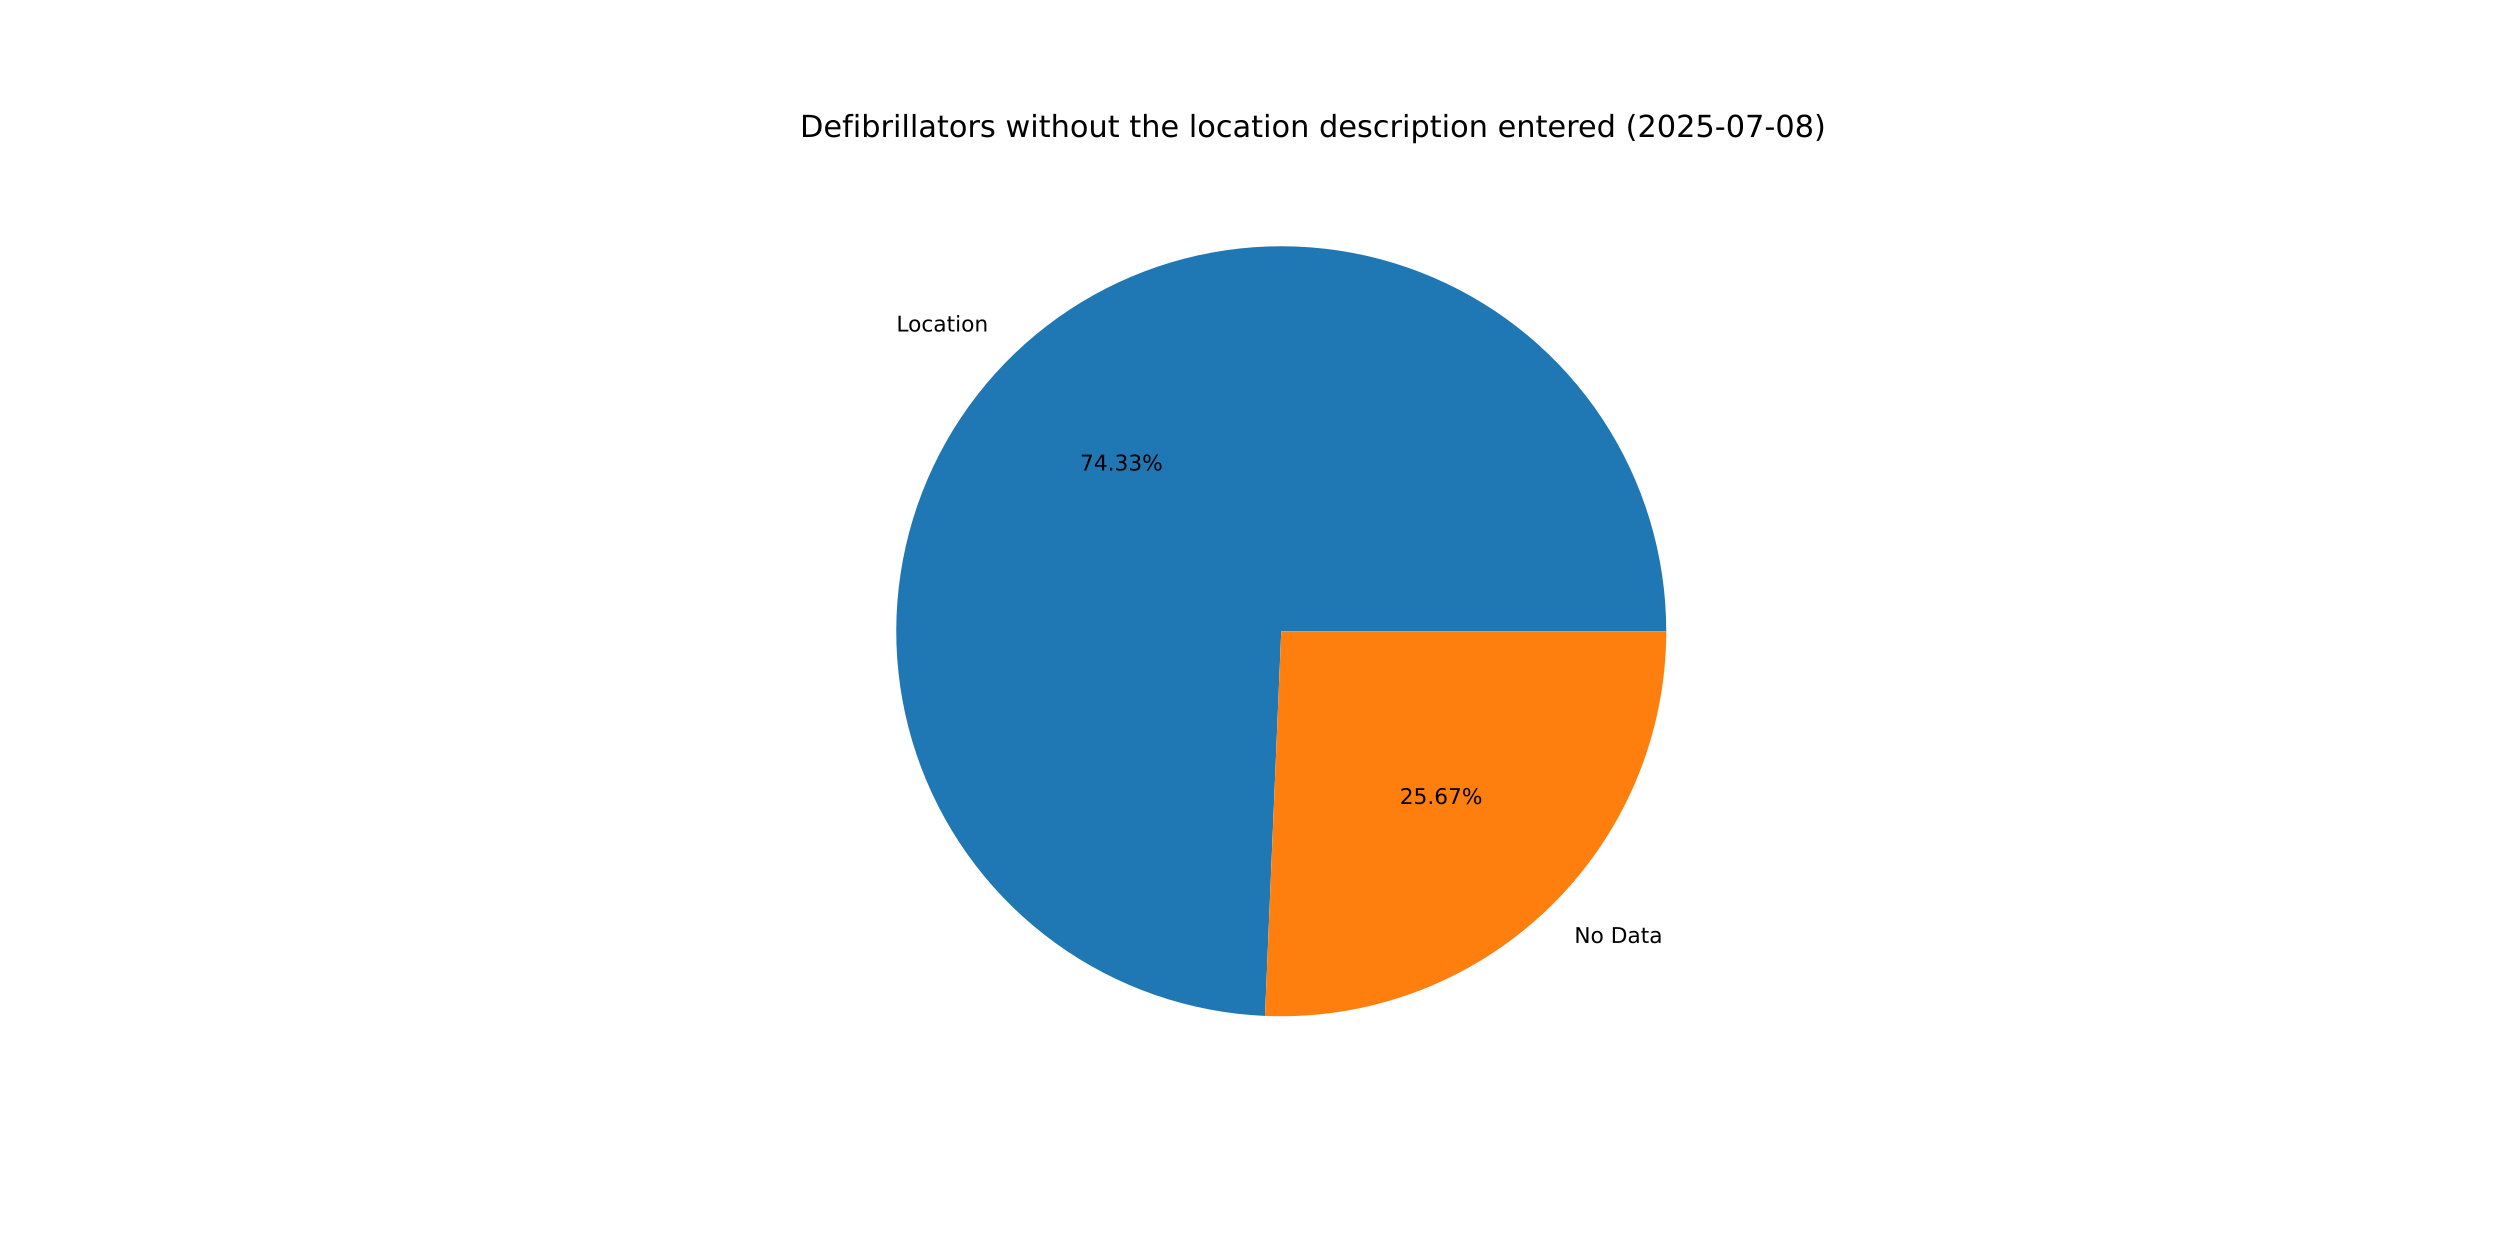
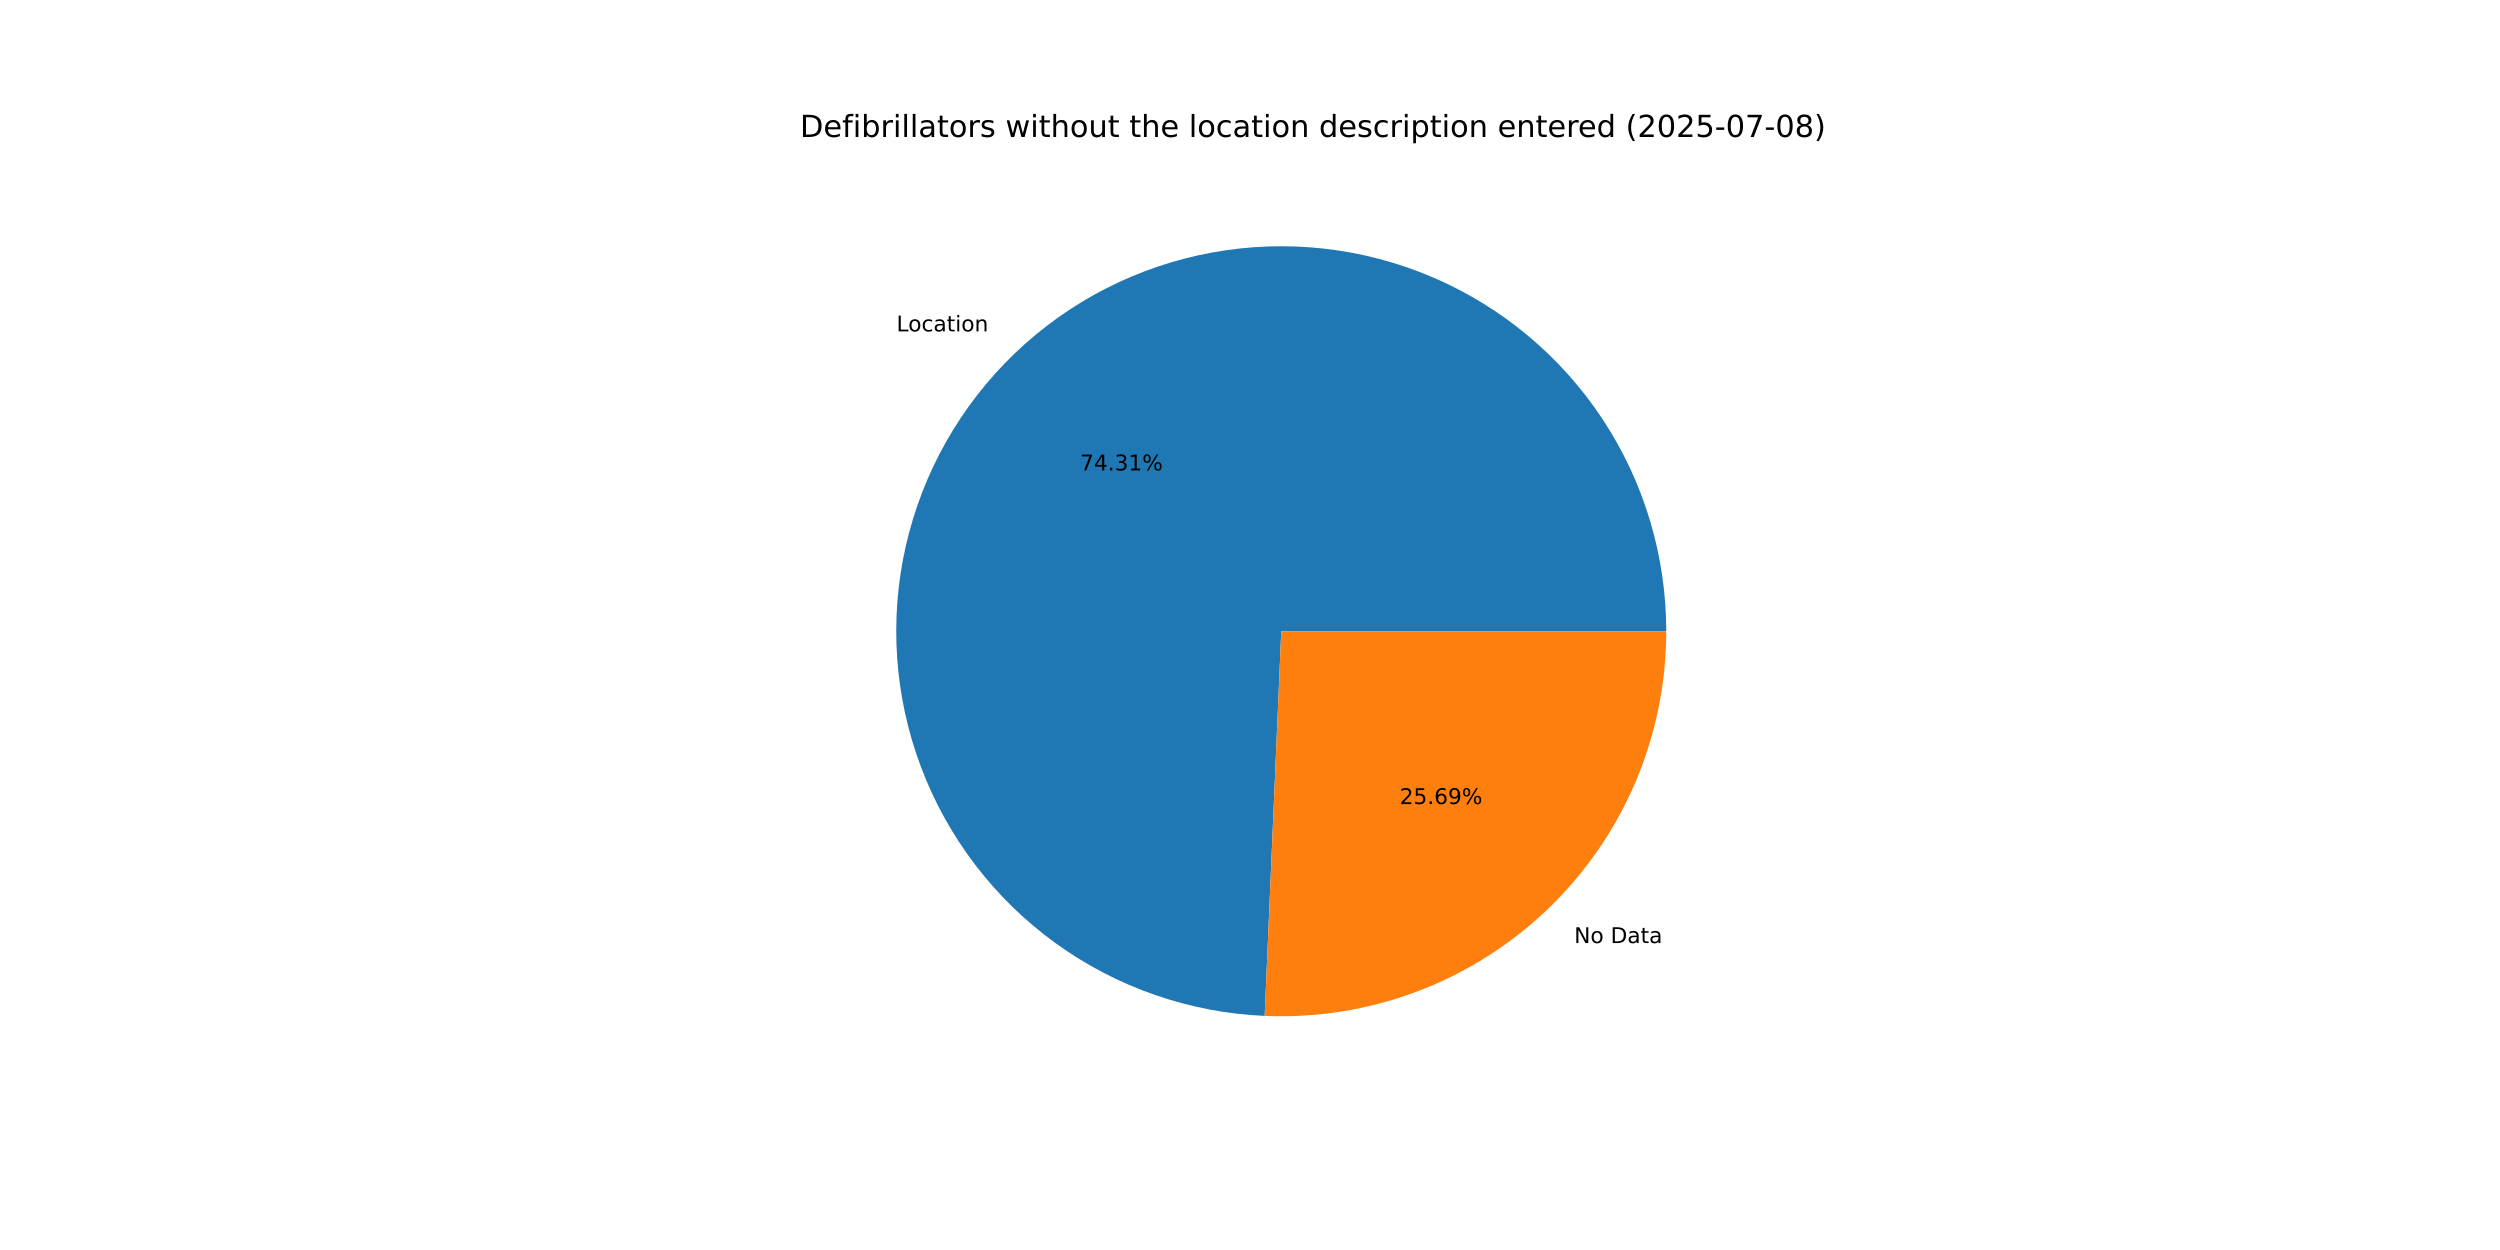
<svg xmlns="http://www.w3.org/2000/svg" xmlns:xlink="http://www.w3.org/1999/xlink" width="1152pt" height="576pt" viewBox="0 0 1152 576" version="1.1">
  <defs>
    <style type="text/css">*{stroke-linejoin: round; stroke-linecap: butt}</style>
  </defs>
  <g id="figure_1">
    <g id="patch_1">
      <path d="M 0 576  L 1152 576  L 1152 0  L 0 0  z " style="fill: #ffffff" />
    </g>
    <g id="axes_1">
      <g id="patch_2">
-         <path d="M 767.808 290.88  C 767.808 256.115 757.589 222.105 738.428 193.098  C 719.266 164.09 691.995 141.345 660.018 127.703  C 628.042 114.06 592.75 110.113 558.55 116.354  C 524.35 122.596 492.727 138.754 467.631 162.812  C 442.535 186.87 425.055 217.782 417.375 251.688  C 409.695 285.594 412.148 321.021 424.428 353.545  C 436.708 386.069 458.281 414.277 486.453 434.646  C 514.626 455.015 548.174 466.662 582.908 468.13  L 590.4 290.88  z " style="fill: #1f77b4" />
+         <path d="M 767.808 290.88  C 767.808 256.121 757.593 222.117 738.438 193.113  C 719.283 164.109 692.02 141.363 660.052 127.717  C 628.084 114.07 592.8 110.115 558.604 116.345  C 524.408 122.574 492.785 138.718 467.684 162.762  C 442.582 186.805 425.091 217.703 417.395 251.599  C 409.699 285.495 412.132 320.917 424.389 353.443  C 436.647 385.968 458.197 414.185 486.35 434.571  C 514.503 454.957 548.036 466.627 582.762 468.124  L 590.4 290.88  z " style="fill: #1f77b4" />
      </g>
      <g id="patch_3">
-         <path d="M 582.908 468.13  C 606.814 469.14 630.68 465.304 653.065 456.852  C 675.45 448.4 695.896 435.506 713.169 418.948  C 730.442 402.39 744.188 382.507 753.577 360.498  C 762.967 338.49 767.808 314.808 767.808 290.88  L 590.4 290.88  z " style="fill: #ff7f0e" />
+         <path d="M 582.762 468.124  C 606.68 469.154 630.561 465.333 652.963 456.891  C 675.365 448.448 695.828 435.558 713.116 418.998  C 730.405 402.439 744.164 382.55 753.563 360.532  C 762.962 338.514 767.808 314.82 767.808 290.88  L 590.4 290.88  z " style="fill: #ff7f0e" />
      </g>
      <g id="matplotlib.axis_1" />
      <g id="matplotlib.axis_2" />
      <g id="text_1">
-         <g transform="translate(413.0574 152.7646) scale(0.1 -0.1)">
+         <g transform="translate(413.1152 152.7092) scale(0.1 -0.1)">
          <defs>
            <path id="DejaVuSans-4c" d="M 628 4666  L 1259 4666  L 1259 531  L 3531 531  L 3531 0  L 628 0  L 628 4666  z " transform="scale(0.015625)" />
            <path id="DejaVuSans-6f" d="M 1959 3097  Q 1497 3097 1228 2736  Q 959 2375 959 1747  Q 959 1119 1226 758  Q 1494 397 1959 397  Q 2419 397 2687 759  Q 2956 1122 2956 1747  Q 2956 2369 2687 2733  Q 2419 3097 1959 3097  z M 1959 3584  Q 2709 3584 3137 3096  Q 3566 2609 3566 1747  Q 3566 888 3137 398  Q 2709 -91 1959 -91  Q 1206 -91 779 398  Q 353 888 353 1747  Q 353 2609 779 3096  Q 1206 3584 1959 3584  z " transform="scale(0.015625)" />
            <path id="DejaVuSans-63" d="M 3122 3366  L 3122 2828  Q 2878 2963 2633 3030  Q 2388 3097 2138 3097  Q 1578 3097 1268 2742  Q 959 2388 959 1747  Q 959 1106 1268 751  Q 1578 397 2138 397  Q 2388 397 2633 464  Q 2878 531 3122 666  L 3122 134  Q 2881 22 2623 -34  Q 2366 -91 2075 -91  Q 1284 -91 818 406  Q 353 903 353 1747  Q 353 2603 823 3093  Q 1294 3584 2113 3584  Q 2378 3584 2631 3529  Q 2884 3475 3122 3366  z " transform="scale(0.015625)" />
            <path id="DejaVuSans-61" d="M 2194 1759  Q 1497 1759 1228 1600  Q 959 1441 959 1056  Q 959 750 1161 570  Q 1363 391 1709 391  Q 2188 391 2477 730  Q 2766 1069 2766 1631  L 2766 1759  L 2194 1759  z M 3341 1997  L 3341 0  L 2766 0  L 2766 531  Q 2569 213 2275 61  Q 1981 -91 1556 -91  Q 1019 -91 701 211  Q 384 513 384 1019  Q 384 1609 779 1909  Q 1175 2209 1959 2209  L 2766 2209  L 2766 2266  Q 2766 2663 2505 2880  Q 2244 3097 1772 3097  Q 1472 3097 1187 3025  Q 903 2953 641 2809  L 641 3341  Q 956 3463 1253 3523  Q 1550 3584 1831 3584  Q 2591 3584 2966 3190  Q 3341 2797 3341 1997  z " transform="scale(0.015625)" />
            <path id="DejaVuSans-74" d="M 1172 4494  L 1172 3500  L 2356 3500  L 2356 3053  L 1172 3053  L 1172 1153  Q 1172 725 1289 603  Q 1406 481 1766 481  L 2356 481  L 2356 0  L 1766 0  Q 1100 0 847 248  Q 594 497 594 1153  L 594 3053  L 172 3053  L 172 3500  L 594 3500  L 594 4494  L 1172 4494  z " transform="scale(0.015625)" />
            <path id="DejaVuSans-69" d="M 603 3500  L 1178 3500  L 1178 0  L 603 0  L 603 3500  z M 603 4863  L 1178 4863  L 1178 4134  L 603 4134  L 603 4863  z " transform="scale(0.015625)" />
            <path id="DejaVuSans-6e" d="M 3513 2113  L 3513 0  L 2938 0  L 2938 2094  Q 2938 2591 2744 2837  Q 2550 3084 2163 3084  Q 1697 3084 1428 2787  Q 1159 2491 1159 1978  L 1159 0  L 581 0  L 581 3500  L 1159 3500  L 1159 2956  Q 1366 3272 1645 3428  Q 1925 3584 2291 3584  Q 2894 3584 3203 3211  Q 3513 2838 3513 2113  z " transform="scale(0.015625)" />
          </defs>
          <use xlink:href="#DejaVuSans-4c" />
          <use xlink:href="#DejaVuSans-6f" x="53.963" />
          <use xlink:href="#DejaVuSans-63" x="115.145" />
          <use xlink:href="#DejaVuSans-61" x="170.125" />
          <use xlink:href="#DejaVuSans-74" x="231.404" />
          <use xlink:href="#DejaVuSans-69" x="270.613" />
          <use xlink:href="#DejaVuSans-6f" x="298.396" />
          <use xlink:href="#DejaVuSans-6e" x="359.578" />
        </g>
      </g>
      <g id="text_2">
-         <g transform="translate(497.6738 216.7986) scale(0.1 -0.1)">
+         <g transform="translate(497.7054 216.7684) scale(0.1 -0.1)">
          <defs>
            <path id="DejaVuSans-37" d="M 525 4666  L 3525 4666  L 3525 4397  L 1831 0  L 1172 0  L 2766 4134  L 525 4134  L 525 4666  z " transform="scale(0.015625)" />
            <path id="DejaVuSans-34" d="M 2419 4116  L 825 1625  L 2419 1625  L 2419 4116  z M 2253 4666  L 3047 4666  L 3047 1625  L 3713 1625  L 3713 1100  L 3047 1100  L 3047 0  L 2419 0  L 2419 1100  L 313 1100  L 313 1709  L 2253 4666  z " transform="scale(0.015625)" />
            <path id="DejaVuSans-2e" d="M 684 794  L 1344 794  L 1344 0  L 684 0  L 684 794  z " transform="scale(0.015625)" />
            <path id="DejaVuSans-33" d="M 2597 2516  Q 3050 2419 3304 2112  Q 3559 1806 3559 1356  Q 3559 666 3084 287  Q 2609 -91 1734 -91  Q 1441 -91 1130 -33  Q 819 25 488 141  L 488 750  Q 750 597 1062 519  Q 1375 441 1716 441  Q 2309 441 2620 675  Q 2931 909 2931 1356  Q 2931 1769 2642 2001  Q 2353 2234 1838 2234  L 1294 2234  L 1294 2753  L 1863 2753  Q 2328 2753 2575 2939  Q 2822 3125 2822 3475  Q 2822 3834 2567 4026  Q 2313 4219 1838 4219  Q 1578 4219 1281 4162  Q 984 4106 628 3988  L 628 4550  Q 988 4650 1302 4700  Q 1616 4750 1894 4750  Q 2613 4750 3031 4423  Q 3450 4097 3450 3541  Q 3450 3153 3228 2886  Q 3006 2619 2597 2516  z " transform="scale(0.015625)" />
+             <path id="DejaVuSans-31" d="M 794 531  L 1825 531  L 1825 4091  L 703 3866  L 703 4441  L 1819 4666  L 2450 4666  L 2450 531  L 3481 531  L 3481 0  L 794 0  L 794 531  z " transform="scale(0.015625)" />
            <path id="DejaVuSans-25" d="M 4653 2053  Q 4381 2053 4226 1822  Q 4072 1591 4072 1178  Q 4072 772 4226 539  Q 4381 306 4653 306  Q 4919 306 5073 539  Q 5228 772 5228 1178  Q 5228 1588 5073 1820  Q 4919 2053 4653 2053  z M 4653 2450  Q 5147 2450 5437 2106  Q 5728 1763 5728 1178  Q 5728 594 5436 251  Q 5144 -91 4653 -91  Q 4153 -91 3862 251  Q 3572 594 3572 1178  Q 3572 1766 3864 2108  Q 4156 2450 4653 2450  z M 1428 4353  Q 1159 4353 1004 4120  Q 850 3888 850 3481  Q 850 3069 1003 2837  Q 1156 2606 1428 2606  Q 1700 2606 1854 2837  Q 2009 3069 2009 3481  Q 2009 3884 1853 4118  Q 1697 4353 1428 4353  z M 4250 4750  L 4750 4750  L 1831 -91  L 1331 -91  L 4250 4750  z M 1428 4750  Q 1922 4750 2215 4408  Q 2509 4066 2509 3481  Q 2509 2891 2217 2550  Q 1925 2209 1428 2209  Q 931 2209 642 2551  Q 353 2894 353 3481  Q 353 4063 643 4406  Q 934 4750 1428 4750  z " transform="scale(0.015625)" />
          </defs>
          <use xlink:href="#DejaVuSans-37" />
          <use xlink:href="#DejaVuSans-34" x="63.623" />
          <use xlink:href="#DejaVuSans-2e" x="127.246" />
          <use xlink:href="#DejaVuSans-33" x="159.033" />
-           <use xlink:href="#DejaVuSans-33" x="222.656" />
+           <use xlink:href="#DejaVuSans-31" x="222.656" />
          <use xlink:href="#DejaVuSans-25" x="286.279" />
        </g>
      </g>
      <g id="text_3">
-         <g transform="translate(725.4457 434.5141) scale(0.1 -0.1)">
+         <g transform="translate(725.388 434.5695) scale(0.1 -0.1)">
          <defs>
            <path id="DejaVuSans-4e" d="M 628 4666  L 1478 4666  L 3547 763  L 3547 4666  L 4159 4666  L 4159 0  L 3309 0  L 1241 3903  L 1241 0  L 628 0  L 628 4666  z " transform="scale(0.015625)" />
            <path id="DejaVuSans-20" transform="scale(0.015625)" />
            <path id="DejaVuSans-44" d="M 1259 4147  L 1259 519  L 2022 519  Q 2988 519 3436 956  Q 3884 1394 3884 2338  Q 3884 3275 3436 3711  Q 2988 4147 2022 4147  L 1259 4147  z M 628 4666  L 1925 4666  Q 3281 4666 3915 4102  Q 4550 3538 4550 2338  Q 4550 1131 3912 565  Q 3275 0 1925 0  L 628 0  L 628 4666  z " transform="scale(0.015625)" />
          </defs>
          <use xlink:href="#DejaVuSans-4e" />
          <use xlink:href="#DejaVuSans-6f" x="74.805" />
          <use xlink:href="#DejaVuSans-20" x="135.986" />
          <use xlink:href="#DejaVuSans-44" x="167.773" />
          <use xlink:href="#DejaVuSans-61" x="244.775" />
          <use xlink:href="#DejaVuSans-74" x="306.055" />
          <use xlink:href="#DejaVuSans-61" x="345.264" />
        </g>
      </g>
      <g id="text_4">
-         <g transform="translate(644.9965 370.4802) scale(0.1 -0.1)">
+         <g transform="translate(644.965 370.5104) scale(0.1 -0.1)">
          <defs>
            <path id="DejaVuSans-32" d="M 1228 531  L 3431 531  L 3431 0  L 469 0  L 469 531  Q 828 903 1448 1529  Q 2069 2156 2228 2338  Q 2531 2678 2651 2914  Q 2772 3150 2772 3378  Q 2772 3750 2511 3984  Q 2250 4219 1831 4219  Q 1534 4219 1204 4116  Q 875 4013 500 3803  L 500 4441  Q 881 4594 1212 4672  Q 1544 4750 1819 4750  Q 2544 4750 2975 4387  Q 3406 4025 3406 3419  Q 3406 3131 3298 2873  Q 3191 2616 2906 2266  Q 2828 2175 2409 1742  Q 1991 1309 1228 531  z " transform="scale(0.015625)" />
            <path id="DejaVuSans-35" d="M 691 4666  L 3169 4666  L 3169 4134  L 1269 4134  L 1269 2991  Q 1406 3038 1543 3061  Q 1681 3084 1819 3084  Q 2600 3084 3056 2656  Q 3513 2228 3513 1497  Q 3513 744 3044 326  Q 2575 -91 1722 -91  Q 1428 -91 1123 -41  Q 819 9 494 109  L 494 744  Q 775 591 1075 516  Q 1375 441 1709 441  Q 2250 441 2565 725  Q 2881 1009 2881 1497  Q 2881 1984 2565 2268  Q 2250 2553 1709 2553  Q 1456 2553 1204 2497  Q 953 2441 691 2322  L 691 4666  z " transform="scale(0.015625)" />
            <path id="DejaVuSans-36" d="M 2113 2584  Q 1688 2584 1439 2293  Q 1191 2003 1191 1497  Q 1191 994 1439 701  Q 1688 409 2113 409  Q 2538 409 2786 701  Q 3034 994 3034 1497  Q 3034 2003 2786 2293  Q 2538 2584 2113 2584  z M 3366 4563  L 3366 3988  Q 3128 4100 2886 4159  Q 2644 4219 2406 4219  Q 1781 4219 1451 3797  Q 1122 3375 1075 2522  Q 1259 2794 1537 2939  Q 1816 3084 2150 3084  Q 2853 3084 3261 2657  Q 3669 2231 3669 1497  Q 3669 778 3244 343  Q 2819 -91 2113 -91  Q 1303 -91 875 529  Q 447 1150 447 2328  Q 447 3434 972 4092  Q 1497 4750 2381 4750  Q 2619 4750 2861 4703  Q 3103 4656 3366 4563  z " transform="scale(0.015625)" />
+             <path id="DejaVuSans-39" d="M 703 97  L 703 672  Q 941 559 1184 500  Q 1428 441 1663 441  Q 2288 441 2617 861  Q 2947 1281 2994 2138  Q 2813 1869 2534 1725  Q 2256 1581 1919 1581  Q 1219 1581 811 2004  Q 403 2428 403 3163  Q 403 3881 828 4315  Q 1253 4750 1959 4750  Q 2769 4750 3195 4129  Q 3622 3509 3622 2328  Q 3622 1225 3098 567  Q 2575 -91 1691 -91  Q 1453 -91 1209 -44  Q 966 3 703 97  z M 1959 2075  Q 2384 2075 2632 2365  Q 2881 2656 2881 3163  Q 2881 3666 2632 3958  Q 2384 4250 1959 4250  Q 1534 4250 1286 3958  Q 1038 3666 1038 3163  Q 1038 2656 1286 2365  Q 1534 2075 1959 2075  z " transform="scale(0.015625)" />
          </defs>
          <use xlink:href="#DejaVuSans-32" />
          <use xlink:href="#DejaVuSans-35" x="63.623" />
          <use xlink:href="#DejaVuSans-2e" x="127.246" />
          <use xlink:href="#DejaVuSans-36" x="159.033" />
-           <use xlink:href="#DejaVuSans-37" x="222.656" />
+           <use xlink:href="#DejaVuSans-39" x="222.656" />
          <use xlink:href="#DejaVuSans-25" x="286.279" />
        </g>
      </g>
      <g id="text_5">
        <g transform="translate(368.64 63.12) scale(0.14 -0.14)">
          <defs>
            <path id="DejaVuSans-65" d="M 3597 1894  L 3597 1613  L 953 1613  Q 991 1019 1311 708  Q 1631 397 2203 397  Q 2534 397 2845 478  Q 3156 559 3463 722  L 3463 178  Q 3153 47 2828 -22  Q 2503 -91 2169 -91  Q 1331 -91 842 396  Q 353 884 353 1716  Q 353 2575 817 3079  Q 1281 3584 2069 3584  Q 2775 3584 3186 3129  Q 3597 2675 3597 1894  z M 3022 2063  Q 3016 2534 2758 2815  Q 2500 3097 2075 3097  Q 1594 3097 1305 2825  Q 1016 2553 972 2059  L 3022 2063  z " transform="scale(0.015625)" />
            <path id="DejaVuSans-66" d="M 2375 4863  L 2375 4384  L 1825 4384  Q 1516 4384 1395 4259  Q 1275 4134 1275 3809  L 1275 3500  L 2222 3500  L 2222 3053  L 1275 3053  L 1275 0  L 697 0  L 697 3053  L 147 3053  L 147 3500  L 697 3500  L 697 3744  Q 697 4328 969 4595  Q 1241 4863 1831 4863  L 2375 4863  z " transform="scale(0.015625)" />
            <path id="DejaVuSans-62" d="M 3116 1747  Q 3116 2381 2855 2742  Q 2594 3103 2138 3103  Q 1681 3103 1420 2742  Q 1159 2381 1159 1747  Q 1159 1113 1420 752  Q 1681 391 2138 391  Q 2594 391 2855 752  Q 3116 1113 3116 1747  z M 1159 2969  Q 1341 3281 1617 3432  Q 1894 3584 2278 3584  Q 2916 3584 3314 3078  Q 3713 2572 3713 1747  Q 3713 922 3314 415  Q 2916 -91 2278 -91  Q 1894 -91 1617 61  Q 1341 213 1159 525  L 1159 0  L 581 0  L 581 4863  L 1159 4863  L 1159 2969  z " transform="scale(0.015625)" />
            <path id="DejaVuSans-72" d="M 2631 2963  Q 2534 3019 2420 3045  Q 2306 3072 2169 3072  Q 1681 3072 1420 2755  Q 1159 2438 1159 1844  L 1159 0  L 581 0  L 581 3500  L 1159 3500  L 1159 2956  Q 1341 3275 1631 3429  Q 1922 3584 2338 3584  Q 2397 3584 2469 3576  Q 2541 3569 2628 3553  L 2631 2963  z " transform="scale(0.015625)" />
            <path id="DejaVuSans-6c" d="M 603 4863  L 1178 4863  L 1178 0  L 603 0  L 603 4863  z " transform="scale(0.015625)" />
            <path id="DejaVuSans-73" d="M 2834 3397  L 2834 2853  Q 2591 2978 2328 3040  Q 2066 3103 1784 3103  Q 1356 3103 1142 2972  Q 928 2841 928 2578  Q 928 2378 1081 2264  Q 1234 2150 1697 2047  L 1894 2003  Q 2506 1872 2764 1633  Q 3022 1394 3022 966  Q 3022 478 2636 193  Q 2250 -91 1575 -91  Q 1294 -91 989 -36  Q 684 19 347 128  L 347 722  Q 666 556 975 473  Q 1284 391 1588 391  Q 1994 391 2212 530  Q 2431 669 2431 922  Q 2431 1156 2273 1281  Q 2116 1406 1581 1522  L 1381 1569  Q 847 1681 609 1914  Q 372 2147 372 2553  Q 372 3047 722 3315  Q 1072 3584 1716 3584  Q 2034 3584 2315 3537  Q 2597 3491 2834 3397  z " transform="scale(0.015625)" />
            <path id="DejaVuSans-77" d="M 269 3500  L 844 3500  L 1563 769  L 2278 3500  L 2956 3500  L 3675 769  L 4391 3500  L 4966 3500  L 4050 0  L 3372 0  L 2619 2869  L 1863 0  L 1184 0  L 269 3500  z " transform="scale(0.015625)" />
            <path id="DejaVuSans-68" d="M 3513 2113  L 3513 0  L 2938 0  L 2938 2094  Q 2938 2591 2744 2837  Q 2550 3084 2163 3084  Q 1697 3084 1428 2787  Q 1159 2491 1159 1978  L 1159 0  L 581 0  L 581 4863  L 1159 4863  L 1159 2956  Q 1366 3272 1645 3428  Q 1925 3584 2291 3584  Q 2894 3584 3203 3211  Q 3513 2838 3513 2113  z " transform="scale(0.015625)" />
            <path id="DejaVuSans-75" d="M 544 1381  L 544 3500  L 1119 3500  L 1119 1403  Q 1119 906 1312 657  Q 1506 409 1894 409  Q 2359 409 2629 706  Q 2900 1003 2900 1516  L 2900 3500  L 3475 3500  L 3475 0  L 2900 0  L 2900 538  Q 2691 219 2414 64  Q 2138 -91 1772 -91  Q 1169 -91 856 284  Q 544 659 544 1381  z M 1991 3584  L 1991 3584  z " transform="scale(0.015625)" />
            <path id="DejaVuSans-64" d="M 2906 2969  L 2906 4863  L 3481 4863  L 3481 0  L 2906 0  L 2906 525  Q 2725 213 2448 61  Q 2172 -91 1784 -91  Q 1150 -91 751 415  Q 353 922 353 1747  Q 353 2572 751 3078  Q 1150 3584 1784 3584  Q 2172 3584 2448 3432  Q 2725 3281 2906 2969  z M 947 1747  Q 947 1113 1208 752  Q 1469 391 1925 391  Q 2381 391 2643 752  Q 2906 1113 2906 1747  Q 2906 2381 2643 2742  Q 2381 3103 1925 3103  Q 1469 3103 1208 2742  Q 947 2381 947 1747  z " transform="scale(0.015625)" />
            <path id="DejaVuSans-70" d="M 1159 525  L 1159 -1331  L 581 -1331  L 581 3500  L 1159 3500  L 1159 2969  Q 1341 3281 1617 3432  Q 1894 3584 2278 3584  Q 2916 3584 3314 3078  Q 3713 2572 3713 1747  Q 3713 922 3314 415  Q 2916 -91 2278 -91  Q 1894 -91 1617 61  Q 1341 213 1159 525  z M 3116 1747  Q 3116 2381 2855 2742  Q 2594 3103 2138 3103  Q 1681 3103 1420 2742  Q 1159 2381 1159 1747  Q 1159 1113 1420 752  Q 1681 391 2138 391  Q 2594 391 2855 752  Q 3116 1113 3116 1747  z " transform="scale(0.015625)" />
            <path id="DejaVuSans-28" d="M 1984 4856  Q 1566 4138 1362 3434  Q 1159 2731 1159 2009  Q 1159 1288 1364 580  Q 1569 -128 1984 -844  L 1484 -844  Q 1016 -109 783 600  Q 550 1309 550 2009  Q 550 2706 781 3412  Q 1013 4119 1484 4856  L 1984 4856  z " transform="scale(0.015625)" />
            <path id="DejaVuSans-30" d="M 2034 4250  Q 1547 4250 1301 3770  Q 1056 3291 1056 2328  Q 1056 1369 1301 889  Q 1547 409 2034 409  Q 2525 409 2770 889  Q 3016 1369 3016 2328  Q 3016 3291 2770 3770  Q 2525 4250 2034 4250  z M 2034 4750  Q 2819 4750 3233 4129  Q 3647 3509 3647 2328  Q 3647 1150 3233 529  Q 2819 -91 2034 -91  Q 1250 -91 836 529  Q 422 1150 422 2328  Q 422 3509 836 4129  Q 1250 4750 2034 4750  z " transform="scale(0.015625)" />
            <path id="DejaVuSans-2d" d="M 313 2009  L 1997 2009  L 1997 1497  L 313 1497  L 313 2009  z " transform="scale(0.015625)" />
            <path id="DejaVuSans-38" d="M 2034 2216  Q 1584 2216 1326 1975  Q 1069 1734 1069 1313  Q 1069 891 1326 650  Q 1584 409 2034 409  Q 2484 409 2743 651  Q 3003 894 3003 1313  Q 3003 1734 2745 1975  Q 2488 2216 2034 2216  z M 1403 2484  Q 997 2584 770 2862  Q 544 3141 544 3541  Q 544 4100 942 4425  Q 1341 4750 2034 4750  Q 2731 4750 3128 4425  Q 3525 4100 3525 3541  Q 3525 3141 3298 2862  Q 3072 2584 2669 2484  Q 3125 2378 3379 2068  Q 3634 1759 3634 1313  Q 3634 634 3220 271  Q 2806 -91 2034 -91  Q 1263 -91 848 271  Q 434 634 434 1313  Q 434 1759 690 2068  Q 947 2378 1403 2484  z M 1172 3481  Q 1172 3119 1398 2916  Q 1625 2713 2034 2713  Q 2441 2713 2670 2916  Q 2900 3119 2900 3481  Q 2900 3844 2670 4047  Q 2441 4250 2034 4250  Q 1625 4250 1398 4047  Q 1172 3844 1172 3481  z " transform="scale(0.015625)" />
            <path id="DejaVuSans-29" d="M 513 4856  L 1013 4856  Q 1481 4119 1714 3412  Q 1947 2706 1947 2009  Q 1947 1309 1714 600  Q 1481 -109 1013 -844  L 513 -844  Q 928 -128 1133 580  Q 1338 1288 1338 2009  Q 1338 2731 1133 3434  Q 928 4138 513 4856  z " transform="scale(0.015625)" />
          </defs>
          <use xlink:href="#DejaVuSans-44" />
          <use xlink:href="#DejaVuSans-65" x="77.002" />
          <use xlink:href="#DejaVuSans-66" x="138.525" />
          <use xlink:href="#DejaVuSans-69" x="173.73" />
          <use xlink:href="#DejaVuSans-62" x="201.514" />
          <use xlink:href="#DejaVuSans-72" x="264.99" />
          <use xlink:href="#DejaVuSans-69" x="306.104" />
          <use xlink:href="#DejaVuSans-6c" x="333.887" />
          <use xlink:href="#DejaVuSans-6c" x="361.67" />
          <use xlink:href="#DejaVuSans-61" x="389.453" />
          <use xlink:href="#DejaVuSans-74" x="450.732" />
          <use xlink:href="#DejaVuSans-6f" x="489.941" />
          <use xlink:href="#DejaVuSans-72" x="551.123" />
          <use xlink:href="#DejaVuSans-73" x="592.236" />
          <use xlink:href="#DejaVuSans-20" x="644.336" />
          <use xlink:href="#DejaVuSans-77" x="676.123" />
          <use xlink:href="#DejaVuSans-69" x="757.91" />
          <use xlink:href="#DejaVuSans-74" x="785.693" />
          <use xlink:href="#DejaVuSans-68" x="824.902" />
          <use xlink:href="#DejaVuSans-6f" x="888.281" />
          <use xlink:href="#DejaVuSans-75" x="949.463" />
          <use xlink:href="#DejaVuSans-74" x="1012.842" />
          <use xlink:href="#DejaVuSans-20" x="1052.051" />
          <use xlink:href="#DejaVuSans-74" x="1083.838" />
          <use xlink:href="#DejaVuSans-68" x="1123.047" />
          <use xlink:href="#DejaVuSans-65" x="1186.426" />
          <use xlink:href="#DejaVuSans-20" x="1247.949" />
          <use xlink:href="#DejaVuSans-6c" x="1279.736" />
          <use xlink:href="#DejaVuSans-6f" x="1307.52" />
          <use xlink:href="#DejaVuSans-63" x="1368.701" />
          <use xlink:href="#DejaVuSans-61" x="1423.682" />
          <use xlink:href="#DejaVuSans-74" x="1484.961" />
          <use xlink:href="#DejaVuSans-69" x="1524.17" />
          <use xlink:href="#DejaVuSans-6f" x="1551.953" />
          <use xlink:href="#DejaVuSans-6e" x="1613.135" />
          <use xlink:href="#DejaVuSans-20" x="1676.514" />
          <use xlink:href="#DejaVuSans-64" x="1708.301" />
          <use xlink:href="#DejaVuSans-65" x="1771.777" />
          <use xlink:href="#DejaVuSans-73" x="1833.301" />
          <use xlink:href="#DejaVuSans-63" x="1885.4" />
          <use xlink:href="#DejaVuSans-72" x="1940.381" />
          <use xlink:href="#DejaVuSans-69" x="1981.494" />
          <use xlink:href="#DejaVuSans-70" x="2009.277" />
          <use xlink:href="#DejaVuSans-74" x="2072.754" />
          <use xlink:href="#DejaVuSans-69" x="2111.963" />
          <use xlink:href="#DejaVuSans-6f" x="2139.746" />
          <use xlink:href="#DejaVuSans-6e" x="2200.928" />
          <use xlink:href="#DejaVuSans-20" x="2264.307" />
          <use xlink:href="#DejaVuSans-65" x="2296.094" />
          <use xlink:href="#DejaVuSans-6e" x="2357.617" />
          <use xlink:href="#DejaVuSans-74" x="2420.996" />
          <use xlink:href="#DejaVuSans-65" x="2460.205" />
          <use xlink:href="#DejaVuSans-72" x="2521.729" />
          <use xlink:href="#DejaVuSans-65" x="2560.592" />
          <use xlink:href="#DejaVuSans-64" x="2622.115" />
          <use xlink:href="#DejaVuSans-20" x="2685.592" />
          <use xlink:href="#DejaVuSans-28" x="2717.379" />
          <use xlink:href="#DejaVuSans-32" x="2756.393" />
          <use xlink:href="#DejaVuSans-30" x="2820.016" />
          <use xlink:href="#DejaVuSans-32" x="2883.639" />
          <use xlink:href="#DejaVuSans-35" x="2947.262" />
          <use xlink:href="#DejaVuSans-2d" x="3010.885" />
          <use xlink:href="#DejaVuSans-30" x="3046.969" />
          <use xlink:href="#DejaVuSans-37" x="3110.592" />
          <use xlink:href="#DejaVuSans-2d" x="3174.215" />
          <use xlink:href="#DejaVuSans-30" x="3210.299" />
          <use xlink:href="#DejaVuSans-38" x="3273.922" />
          <use xlink:href="#DejaVuSans-29" x="3337.545" />
        </g>
      </g>
    </g>
  </g>
</svg>
